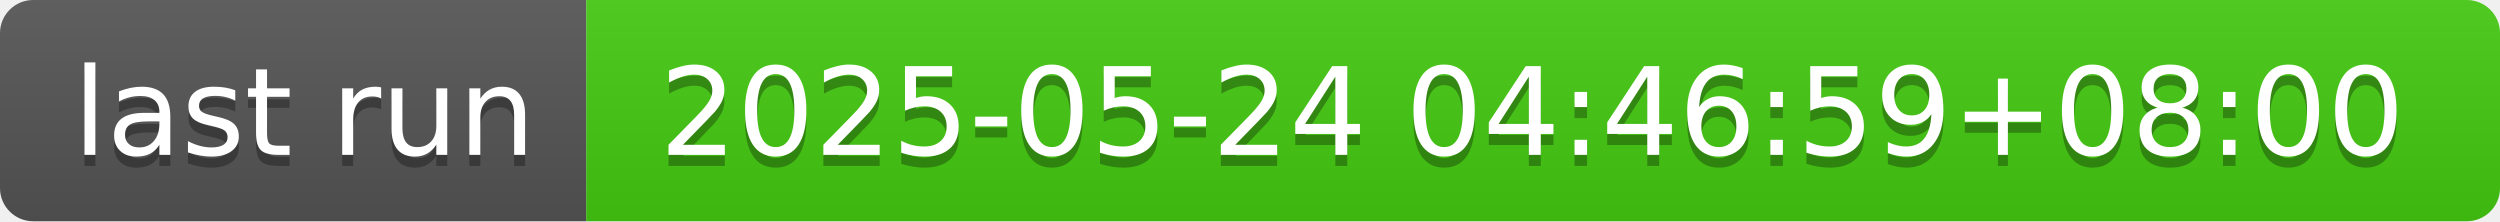
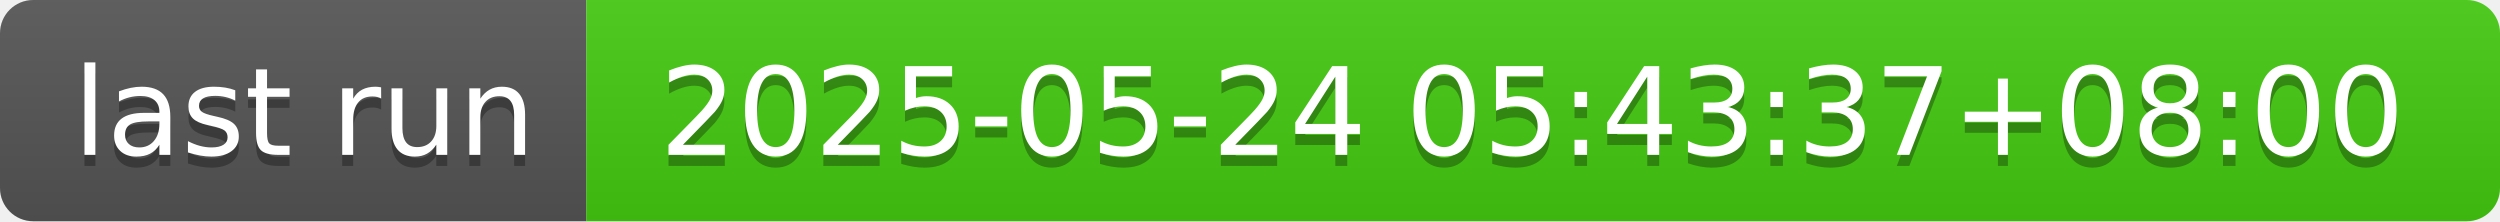
- <svg xmlns="http://www.w3.org/2000/svg" width="226" height="20" role="img" aria-label="last run: 2025-05-24 04:46:59+08:00">
+ <svg xmlns="http://www.w3.org/2000/svg" width="226" height="20" role="img" aria-label="last run: 2025-05-24 05:43:37+08:00">
  <linearGradient id="s" x2="0" y2="100%">
    <stop offset="0" stop-color="#bbb" stop-opacity=".1" />
    <stop offset="1" stop-opacity=".1" />
  </linearGradient>
  <clipPath id="r">
    <rect width="226" height="20" rx="3" fill="#fff" />
  </clipPath>
  <g clip-path="url(#r)">
    <rect width="53" height="20" fill="#555" />
    <rect x="53" width="173" height="20" fill="#4c1" />
    <rect width="226" height="20" fill="url(#s)" />
  </g>
  <g fill="#fff" text-anchor="middle" font-family="Verdana,Geneva,DejaVu Sans,sans-serif" text-rendering="geometricPrecision" font-size="110">
    <text aria-hidden="true" x="275" y="150" fill="#010101" fill-opacity=".3" transform="scale(.1)" textLength="430">last run</text>
    <text x="275" y="140" transform="scale(.1)" fill="#fff" textLength="430">last run</text>
-     <text aria-hidden="true" x="1385" y="150" fill="#010101" fill-opacity=".3" transform="scale(.1)" textLength="1630">2025-05-24 04:46:59+08:00</text>
-     <text x="1385" y="140" transform="scale(.1)" fill="#fff" textLength="1630">2025-05-24 04:46:59+08:00</text>
+     <text aria-hidden="true" x="1385" y="150" fill="#010101" fill-opacity=".3" transform="scale(.1)" textLength="1630">2025-05-24 05:43:37+08:00</text>
+     <text x="1385" y="140" transform="scale(.1)" fill="#fff" textLength="1630">2025-05-24 05:43:37+08:00</text>
  </g>
</svg>
